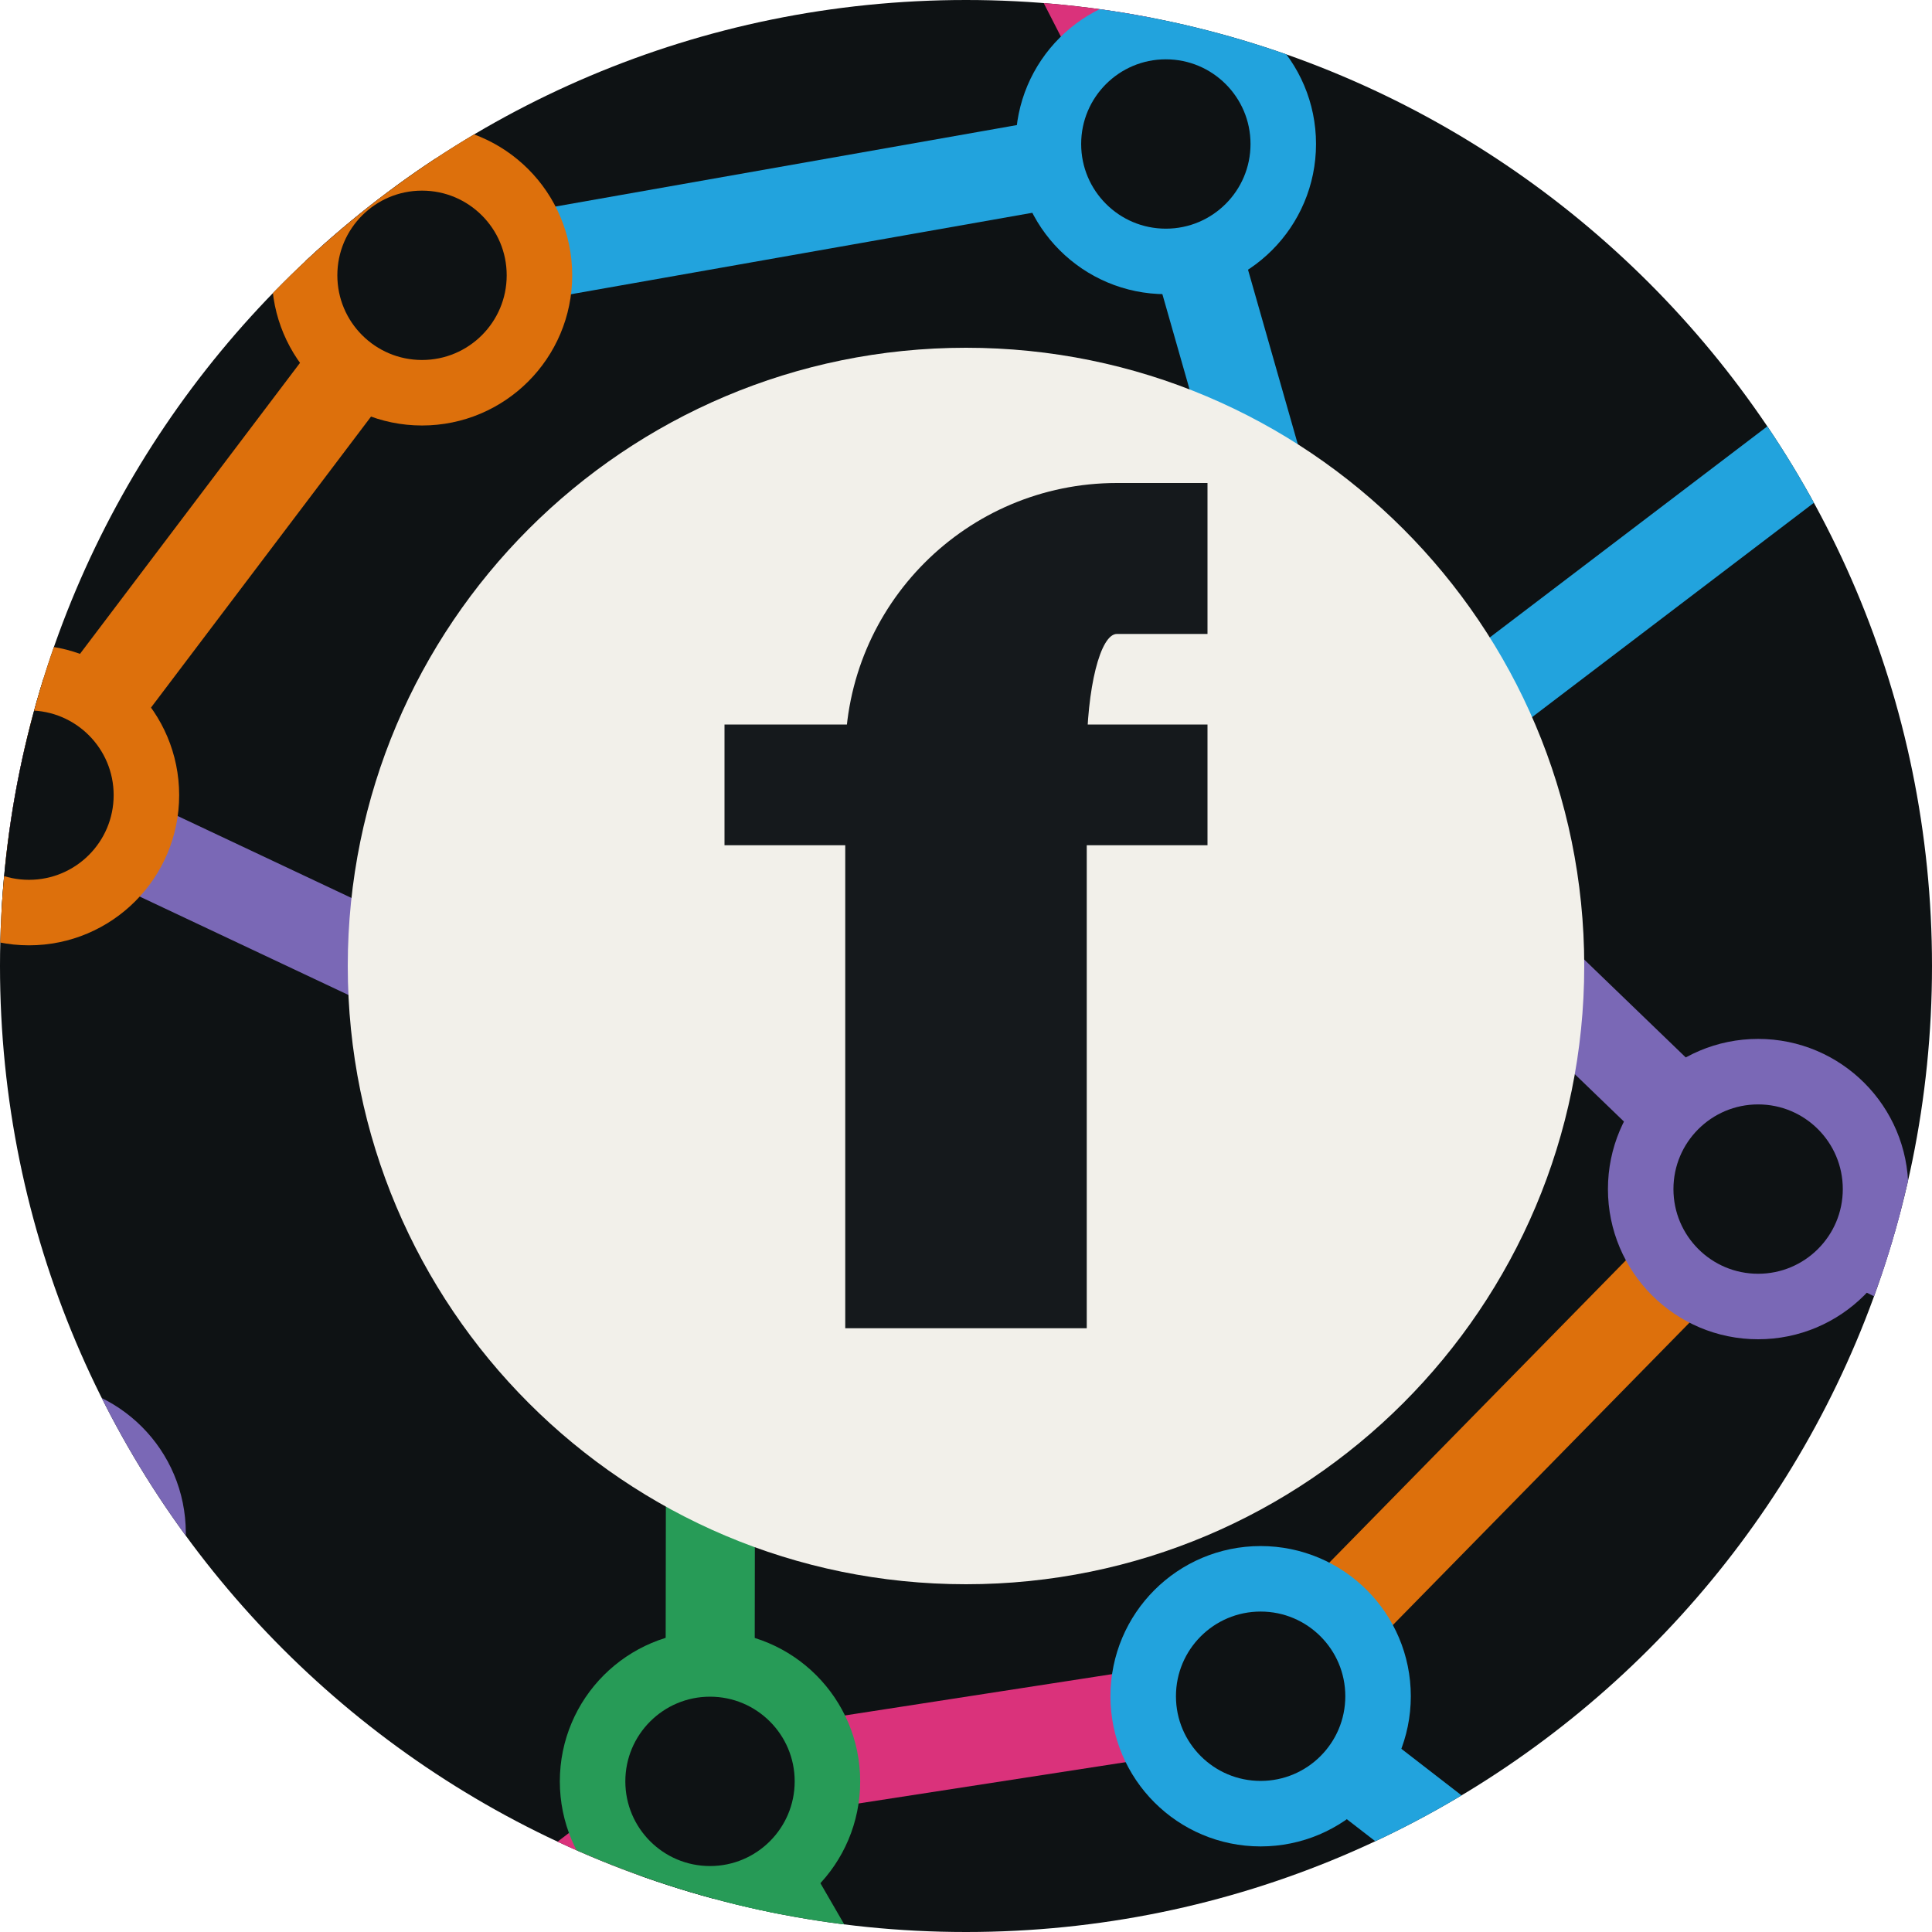
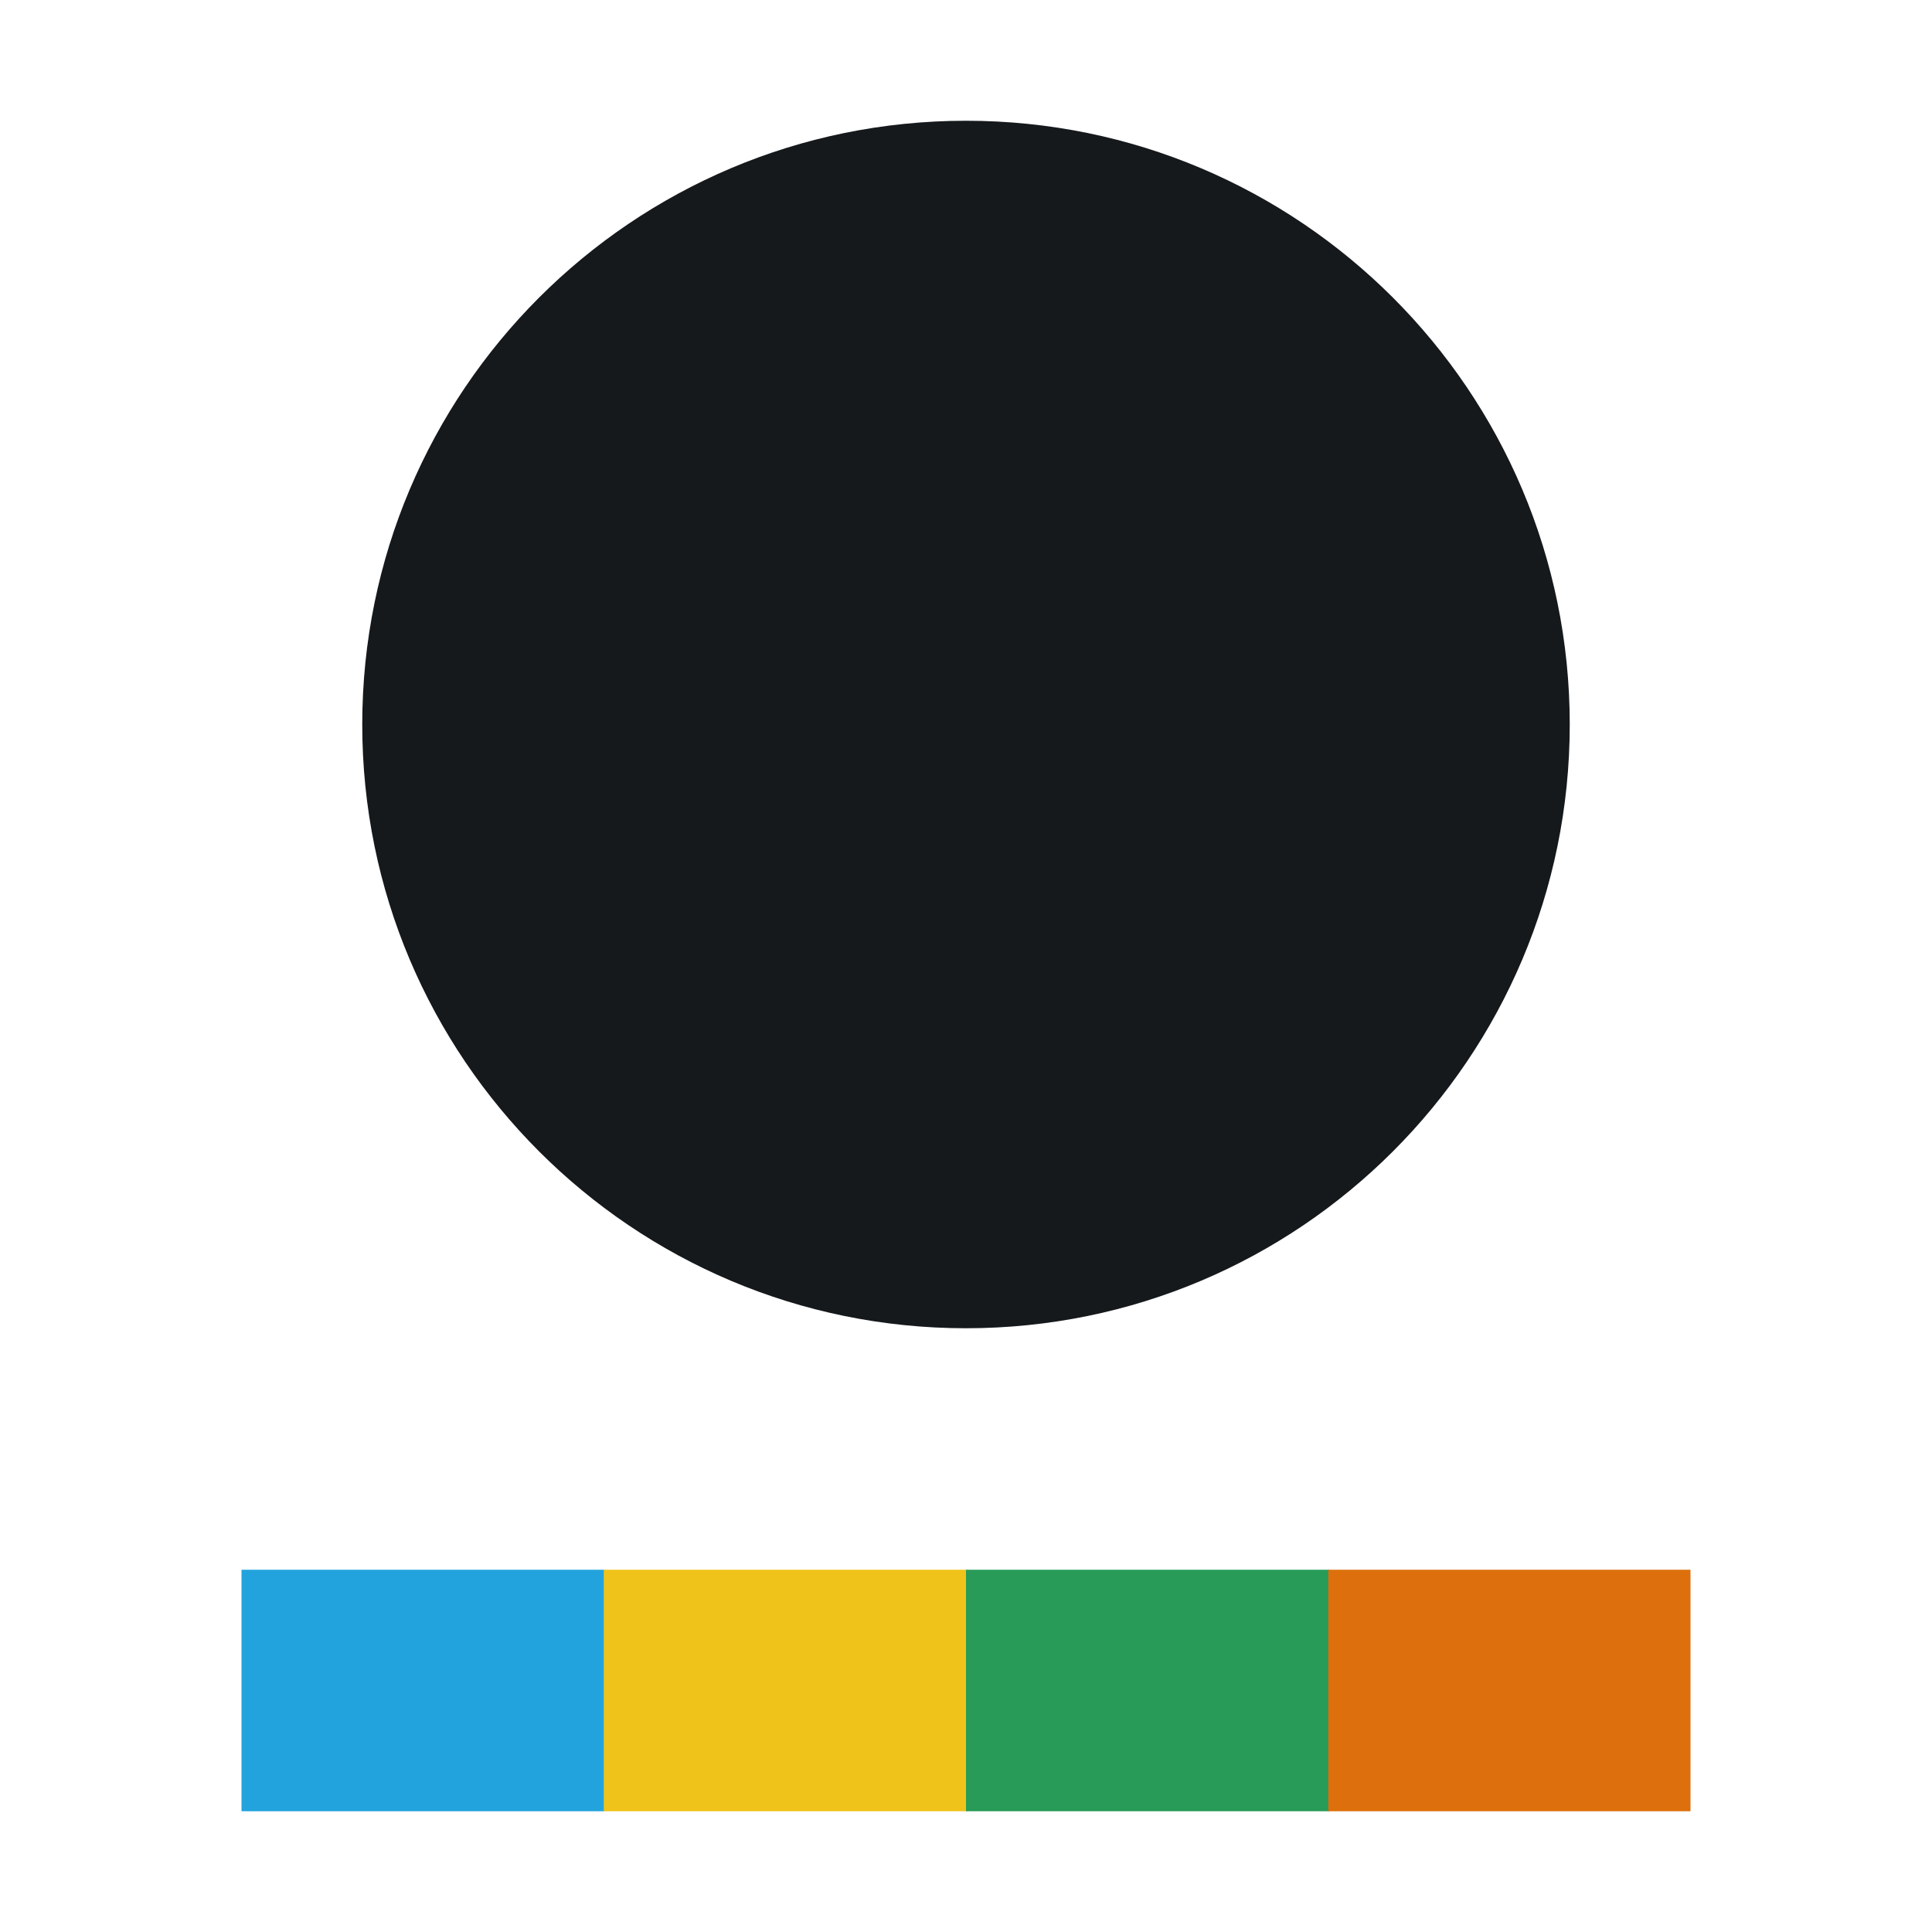
- <svg xmlns="http://www.w3.org/2000/svg" viewBox="0 0 64 64">
-   <clipPath id="o">
-     <circle cx="32" cy="32" r="32" />
-   </clipPath>
-   <g clip-path="url(#o)">
-     <rect width="64" height="64" fill="#0E1214" />
-     <g fill="none" stroke-linecap="round" stroke-linejoin="round" stroke-width="2.95">
-       <path d="M97.25 42.85L78.62 49.5L58.24 39.39L44.8 26.43" stroke="#7A68B6" />
-       <path d="M33.28 75.87L23.52 59.01L23.55 36.99L44.8 26.43" stroke="#279B57" />
-       <path d="M-18.56 18.56L-15.55 38.02L0.96 26.34L13.98 9.12" stroke="#DD700C" />
-       <path d="M-7.78 -30.43L10.82 -26.94L27.01 -17.92L38.62 4.77" stroke="#DA327B" />
-       <path d="M41.76 56.19L58.72 69.31L85.38 71.42L109.86 72.93" stroke="#22A3DD" />
-       <path d="M41.76 56.19L58.24 39.39" stroke="#DD700C" />
-       <path d="M41.76 56.19L23.52 59.01L8.38 70.56" stroke="#DA327B" />
-       <path d="M67.52 9.15L44.8 26.43L38.62 4.77L13.98 9.12" stroke="#22A3DD" />
-       <path d="M0.96 26.34L23.55 36.99" stroke="#7A68B6" />
-       <path d="M-3.2 -0.8L13.98 9.12" stroke="#7A68B6" />
-     </g>
-     <g fill="#0E1214" stroke-width="2.17">
-       <circle cx="58.24" cy="39.39" r="3.89" stroke="#7A68B6" />
-       <circle cx="44.8" cy="26.43" r="3.89" stroke="#22A3DD" />
-       <circle cx="1.18" cy="50.78" r="3.89" stroke="#7A68B6" />
-       <circle cx="23.52" cy="59.01" r="3.89" stroke="#279B57" />
-       <circle cx="23.55" cy="36.99" r="3.89" stroke="#279B57" />
-       <circle cx="0.96" cy="26.34" r="3.89" stroke="#DD700C" />
-       <circle cx="13.98" cy="9.12" r="3.89" stroke="#DD700C" />
-       <circle cx="38.62" cy="4.77" r="3.89" stroke="#22A3DD" />
-       <circle cx="41.76" cy="56.19" r="3.89" stroke="#22A3DD" />
-     </g>
-     <circle cx="32" cy="32" r="20.48" fill="#F2F0EA" />
-     <path d="M28 44V25A9 9 0 0 1 37 16H40V21H37A1 4 0 0 0 36 25V44ZM24 24H40V28H24Z" fill="#15191C" />
-   </g>
+ <svg xmlns="http://www.w3.org/2000/svg" viewBox="0 0 32 32">
+   <style>.n{fill:#15191C}@media (prefers-color-scheme:dark){.n{fill:#FBFAF6}}</style>
+   <circle cx="16" cy="12" r="10" class="n" />
+   <rect x="4" y="26" width="6.02" height="4" fill="#22A3DD" />
+   <rect x="10" y="26" width="6.02" height="4" fill="#EFC319" />
+   <rect x="16" y="26" width="6.02" height="4" fill="#279B57" />
+   <rect x="22" y="26" width="6" height="4" fill="#DD700C" />
</svg>
